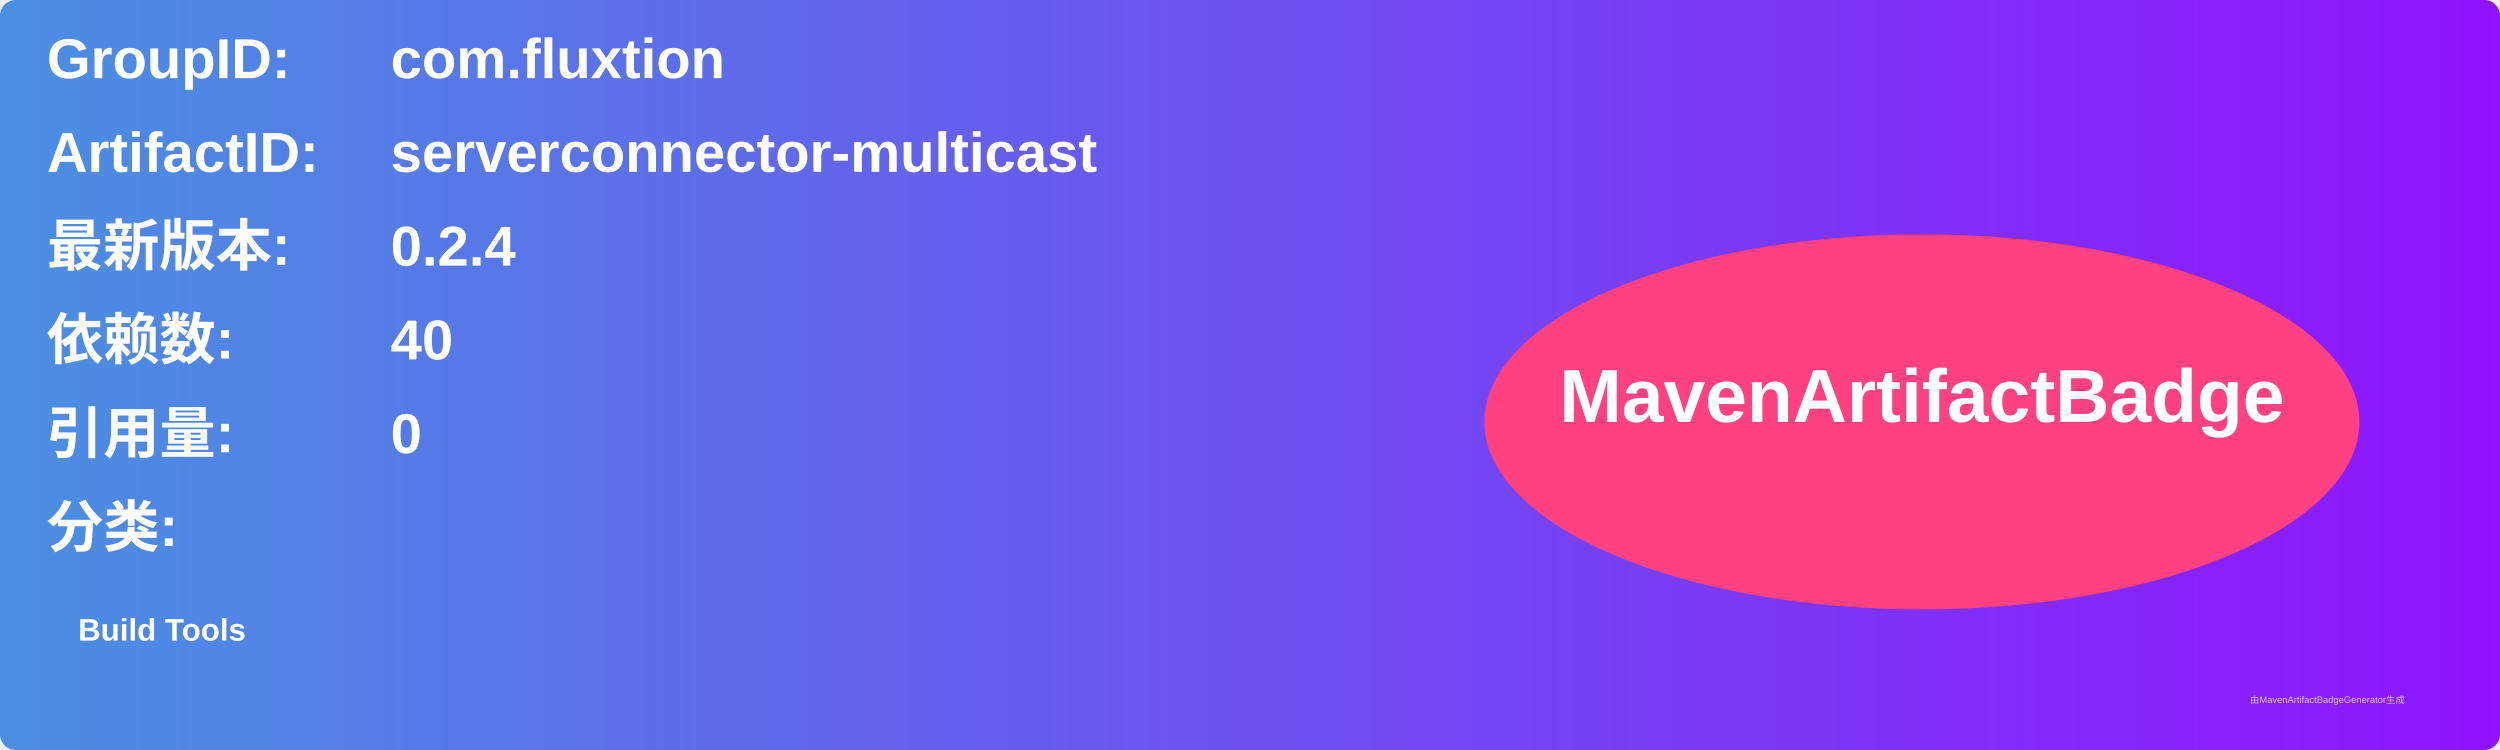
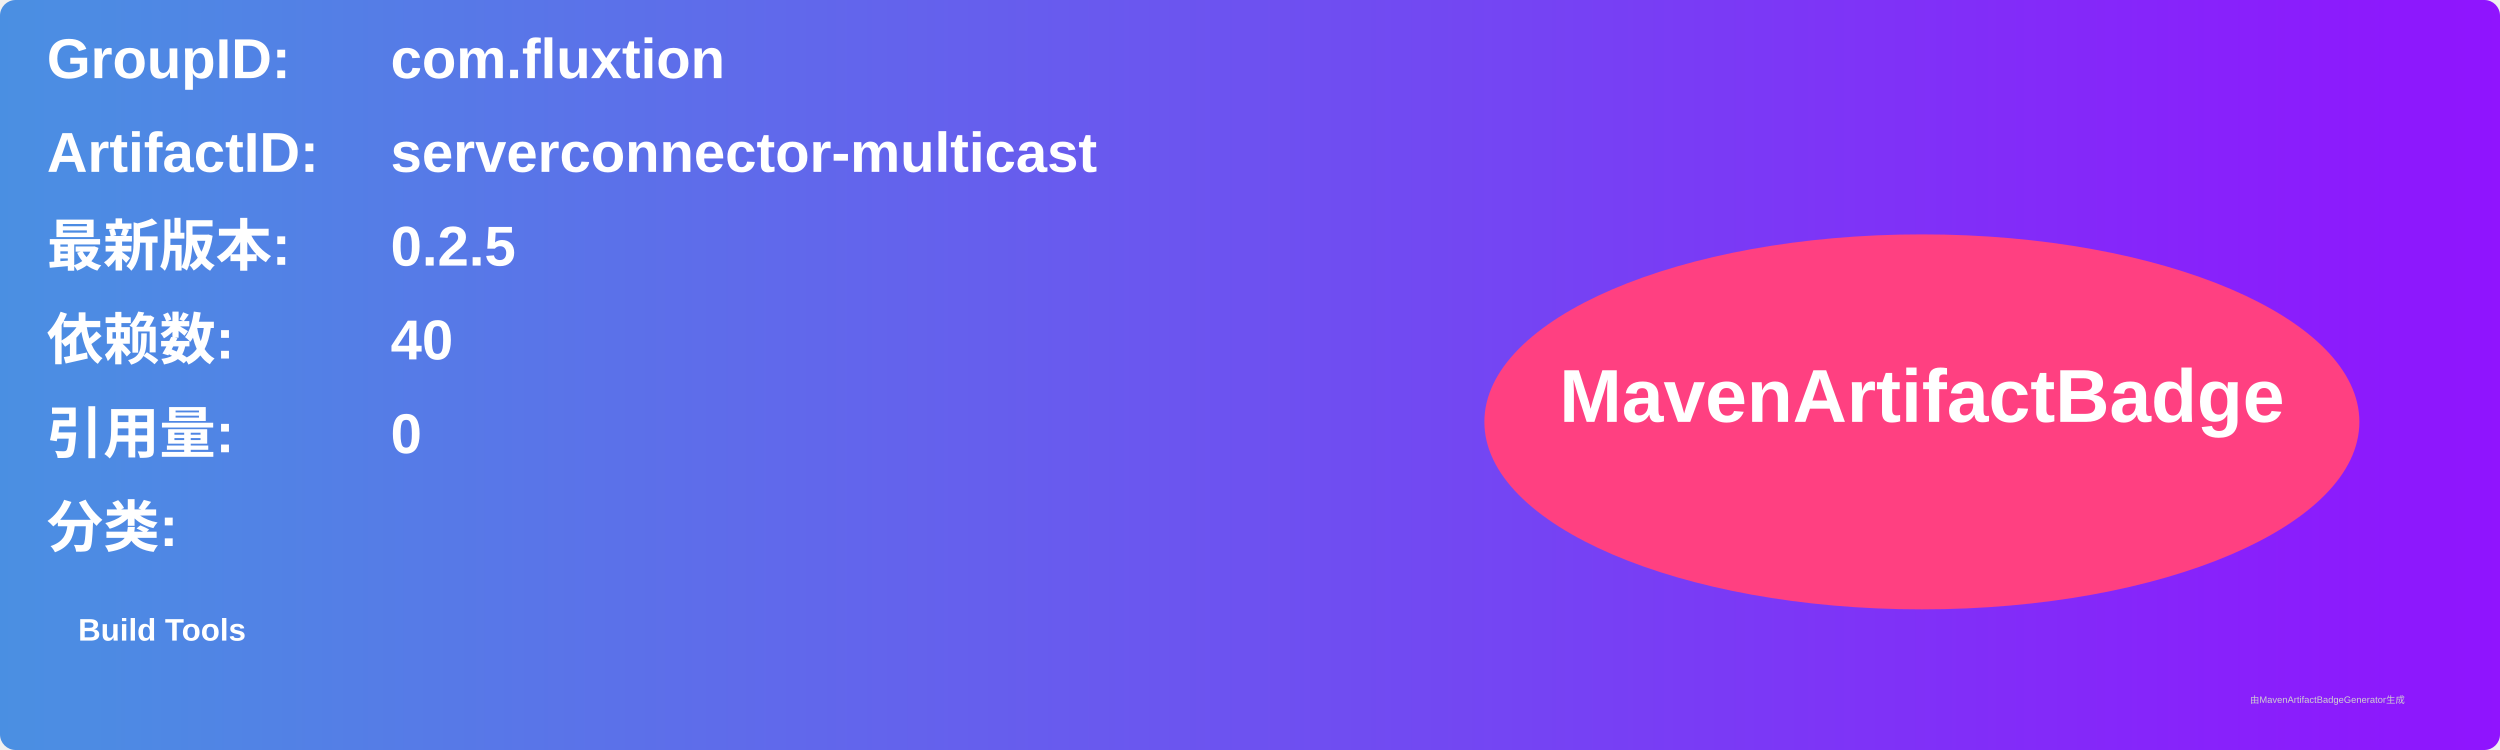
<svg xmlns="http://www.w3.org/2000/svg" width="800" height="240" viewBox="0 0 800 240">
  <linearGradient id="grad" x1="0%" y1="0%" x2="100%" y2="0%">
    <stop offset="0%" stop-color="#4a90e2" />
    <stop offset="100%" stop-color="#9013fe" />
  </linearGradient>
  <rect width="100%" height="100%" rx="5" ry="5" fill="url(#grad)" />
  <g transform="translate(15, 15)">
    <text x="0" y="10" font-family="Arial" font-size="18" fill="white" font-weight="bold" width="260">GroupID:</text>
    <text x="110" y="10" font-family="Arial" font-size="18" fill="white" font-weight="bold" width="460">com.fluxtion</text>
    <text x="0" y="40" font-family="Arial" font-size="18" fill="white" font-weight="bold" width="260">ArtifactID:</text>
    <text x="110" y="40" font-family="Arial" font-size="18" fill="white" font-weight="bold" width="460">serverconnector-multicast</text>
    <text x="0" y="70" font-family="Arial" font-size="18" fill="white" font-weight="bold">最新版本:</text>
    <text x="110" y="70" font-family="Arial" font-size="18" fill="white" font-weight="bold">
-       <tspan font-weight="bold">0.2.4</tspan>
+       <tspan font-weight="bold">0.2.5</tspan>
    </text>
    <text x="0" y="100" font-family="Arial" font-size="18" fill="white" font-weight="bold">依赖数: </text>
    <text x="110" y="100" font-family="Arial" font-size="18" fill="white">
      <tspan font-weight="bold">40</tspan>
    </text>
    <text x="0" y="130" font-family="Arial" font-size="18" fill="white" font-weight="bold">引用量: </text>
    <text x="110" y="130" font-family="Arial" font-size="18" fill="white">
      <tspan font-weight="bold">0</tspan>
    </text>
    <text x="0" y="160" font-family="Arial" font-size="18" fill="white" font-weight="bold">分类:</text>
    <text x="10" y="190" font-family="Arial" font-size="10" fill="white">
      <tspan font-weight="bold">Build Tools</tspan>
    </text>
    <ellipse cx="600" cy="120" rx="140" ry="60" fill="#ff4081" />
    <text x="600" y="120" text-anchor="middle" font-family="Arial" font-size="24" fill="white" font-weight="bold">MavenArtifactBadge</text>
  </g>
  <text x="720" y="225" font-family="Arial" font-size="3" fill="#d0d0d0">由MavenArtifactBadgeGenerator生成</text>
</svg>
